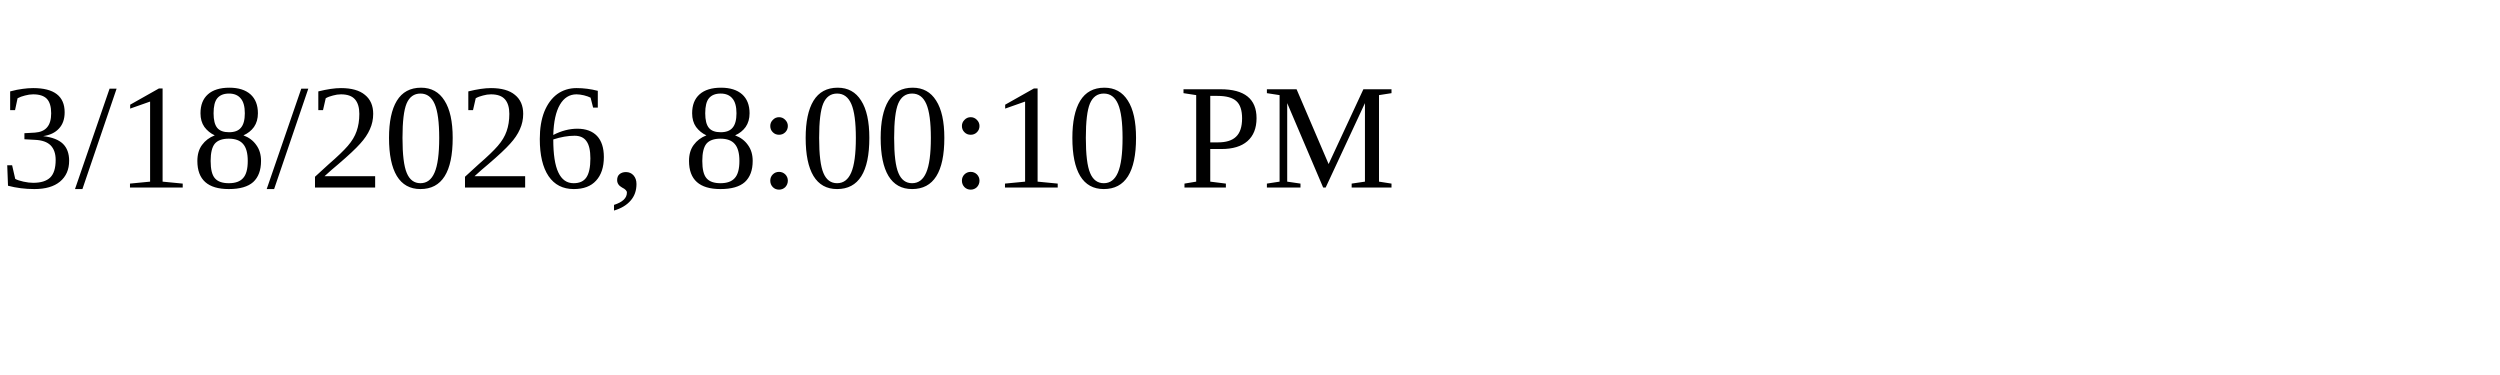
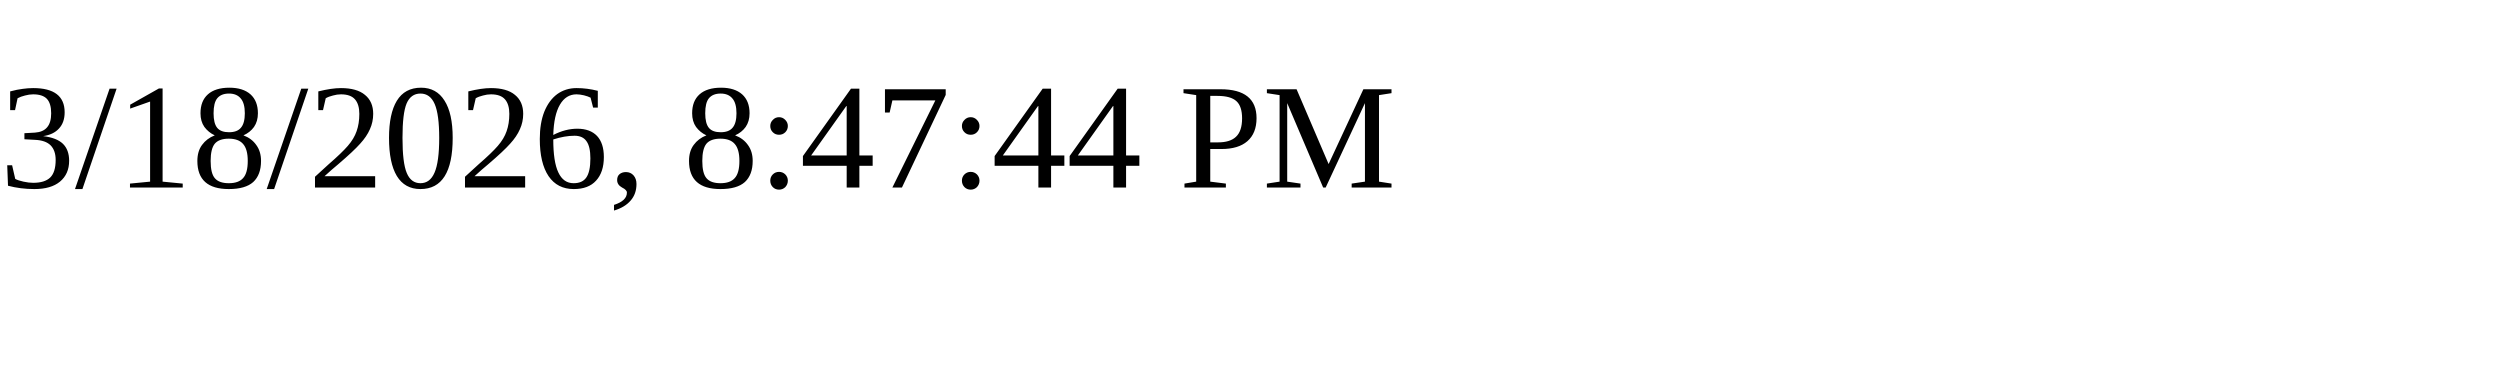
<svg xmlns="http://www.w3.org/2000/svg" height="30" width="200">
-   <text x="0" y="15">3/18/2026, 8:00:10 PM</text>
+   <text x="0" y="15">3/18/2026, 8:47:44 PM</text>
</svg>
